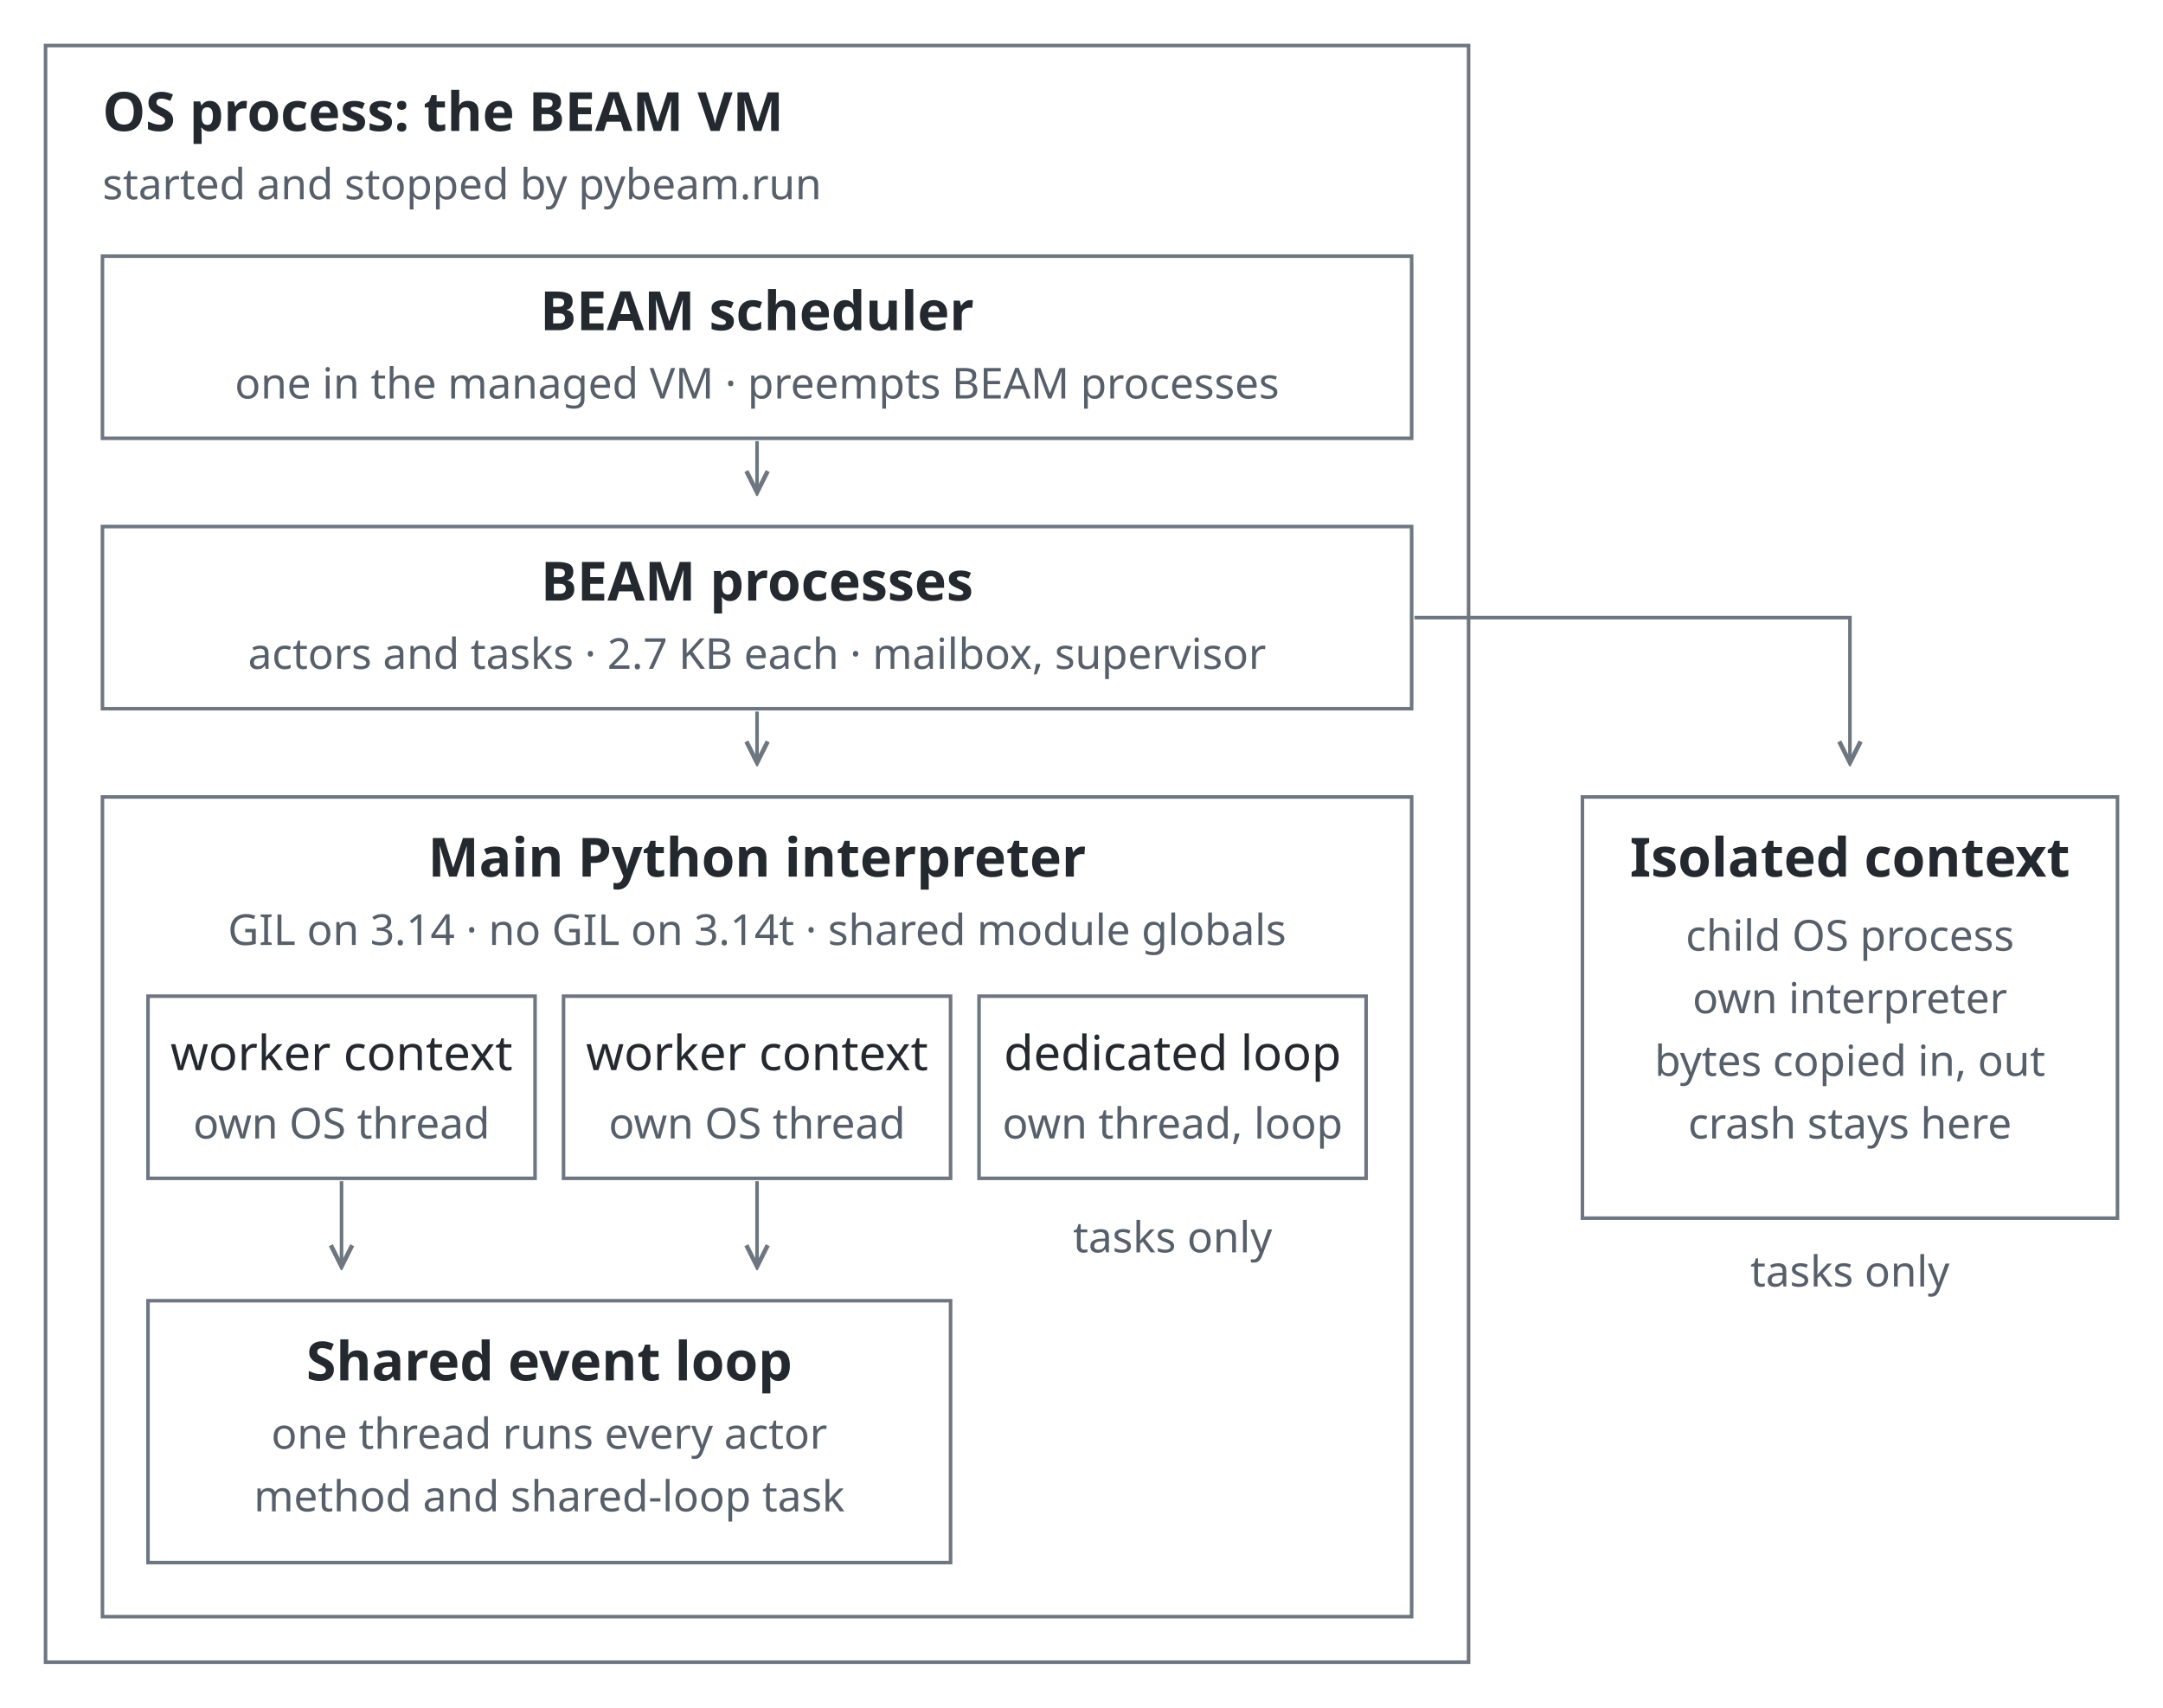
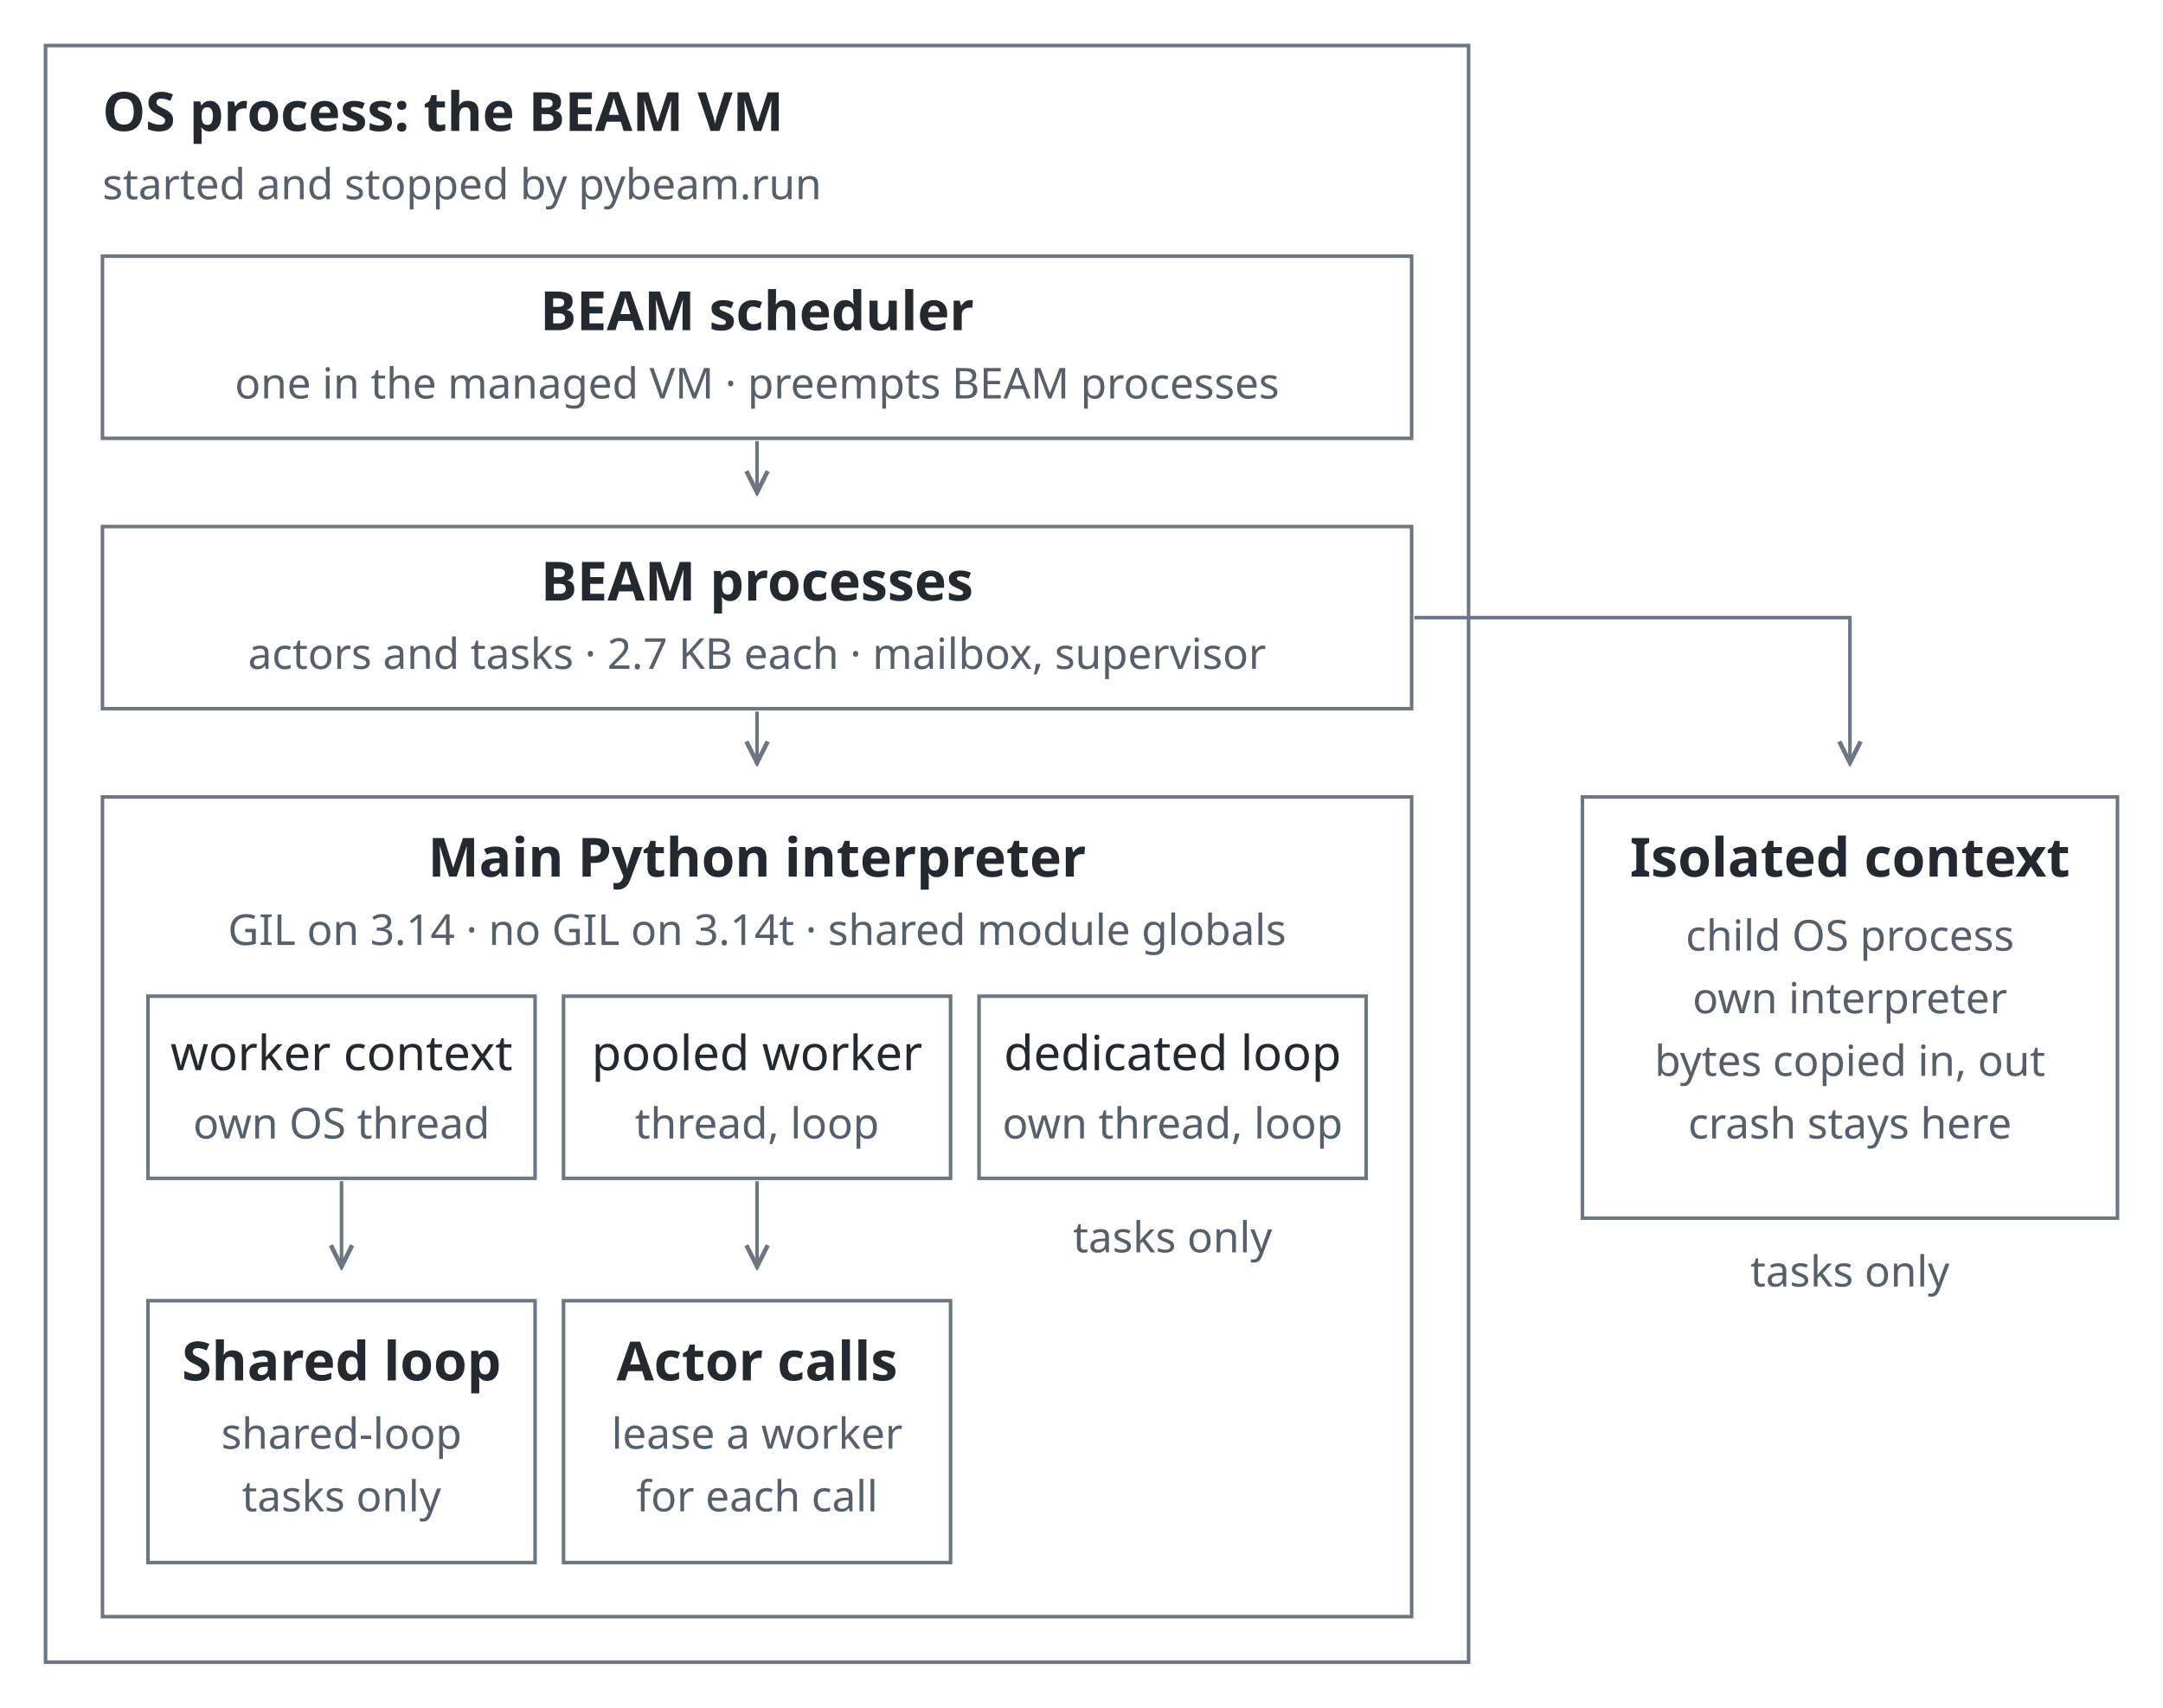
<svg xmlns="http://www.w3.org/2000/svg" width="760" height="600" viewBox="0 0 760 600" role="img" aria-labelledby="title desc">
  <style>
    svg { color: #24292f; font-family: system-ui, sans-serif; }
    rect, path { fill: none; stroke: #6e7781; stroke-width: 1.25; }
    text { fill: currentColor; font-size: 17px; }
    .heading { font-size: 19px; font-weight: 600; }
    .note { fill: #57606a; font-size: 15px; }
    @media (prefers-color-scheme: dark) {
      svg { color: #e6edf3; }
      rect, path { stroke: #8b949e; }
      .note { fill: #adb6c0; }
    }
  </style>
  <defs>
    <marker id="arrow" markerWidth="8" markerHeight="8" refX="7" refY="4" orient="auto">
      <path d="M1 1 7 4 1 7" />
    </marker>
  </defs>
  <rect x="16" y="16" width="500" height="568" />
  <text x="36" y="46" class="heading" text-anchor="start">OS process: the BEAM VM</text>
  <text x="36" y="70" class="note" text-anchor="start">started and stopped by pybeam.run</text>
  <rect x="36" y="90" width="460" height="64" />
  <text x="266" y="116" class="heading" text-anchor="middle">BEAM scheduler</text>
  <text x="266" y="140" class="note" text-anchor="middle">one in the managed VM · preempts BEAM processes</text>
  <path d="M266 155V173" marker-end="url(#arrow)" />
  <rect x="36" y="185" width="460" height="64" />
  <text x="266" y="211" class="heading" text-anchor="middle">BEAM processes</text>
  <text x="266" y="235" class="note" text-anchor="middle">actors and tasks · 2.7 KB each · mailbox, supervisor</text>
  <path d="M266 250V268" marker-end="url(#arrow)" />
  <rect x="36" y="280" width="460" height="288" />
  <text x="266" y="308" class="heading" text-anchor="middle">Main Python interpreter</text>
  <text x="266" y="332" class="note" text-anchor="middle">GIL on 3.14 · no GIL on 3.14t · shared module globals</text>
  <rect x="52" y="350" width="136" height="64" />
  <text x="120" y="376" text-anchor="middle">worker context</text>
  <text x="120" y="400" class="note" text-anchor="middle">own OS thread</text>
  <rect x="198" y="350" width="136" height="64" />
-   <text x="266" y="376" text-anchor="middle">worker context</text>
-   <text x="266" y="400" class="note" text-anchor="middle">own OS thread</text>
+   <text x="266" y="376" text-anchor="middle">pooled worker</text>
+   <text x="266" y="400" class="note" text-anchor="middle">thread, loop</text>
  <rect x="344" y="350" width="136" height="64" />
  <text x="412" y="376" text-anchor="middle">dedicated loop</text>
  <text x="412" y="400" class="note" text-anchor="middle">own thread, loop</text>
  <path d="M120 415V445" marker-end="url(#arrow)" />
  <path d="M266 415V445" marker-end="url(#arrow)" />
-   <rect x="52" y="457" width="282" height="92" />
-   <text x="193" y="485" class="heading" text-anchor="middle">Shared event loop</text>
-   <text x="193" y="509" class="note" text-anchor="middle">one thread runs every actor</text>
-   <text x="193" y="531" class="note" text-anchor="middle">method and shared-loop task</text>
+   <rect x="52" y="457" width="136" height="92" />
+   <text x="120" y="485" class="heading" text-anchor="middle">Shared loop</text>
+   <text x="120" y="509" class="note" text-anchor="middle">shared-loop</text>
+   <text x="120" y="531" class="note" text-anchor="middle">tasks only</text>
+   <rect x="198" y="457" width="136" height="92" />
+   <text x="266" y="485" class="heading" text-anchor="middle">Actor calls</text>
+   <text x="266" y="509" class="note" text-anchor="middle">lease a worker</text>
+   <text x="266" y="531" class="note" text-anchor="middle">for each call</text>
  <text x="412" y="440" class="note" text-anchor="middle">tasks only</text>
  <path d="M497 217H650V268" marker-end="url(#arrow)" />
  <rect x="556" y="280" width="188" height="148" />
  <text x="650" y="308" class="heading" text-anchor="middle">Isolated context</text>
  <text x="650" y="334" class="note" text-anchor="middle">child OS process</text>
  <text x="650" y="356" class="note" text-anchor="middle">own interpreter</text>
  <text x="650" y="378" class="note" text-anchor="middle">bytes copied in, out</text>
  <text x="650" y="400" class="note" text-anchor="middle">crash stays here</text>
  <text x="650" y="452" class="note" text-anchor="middle">tasks only</text>
</svg>
